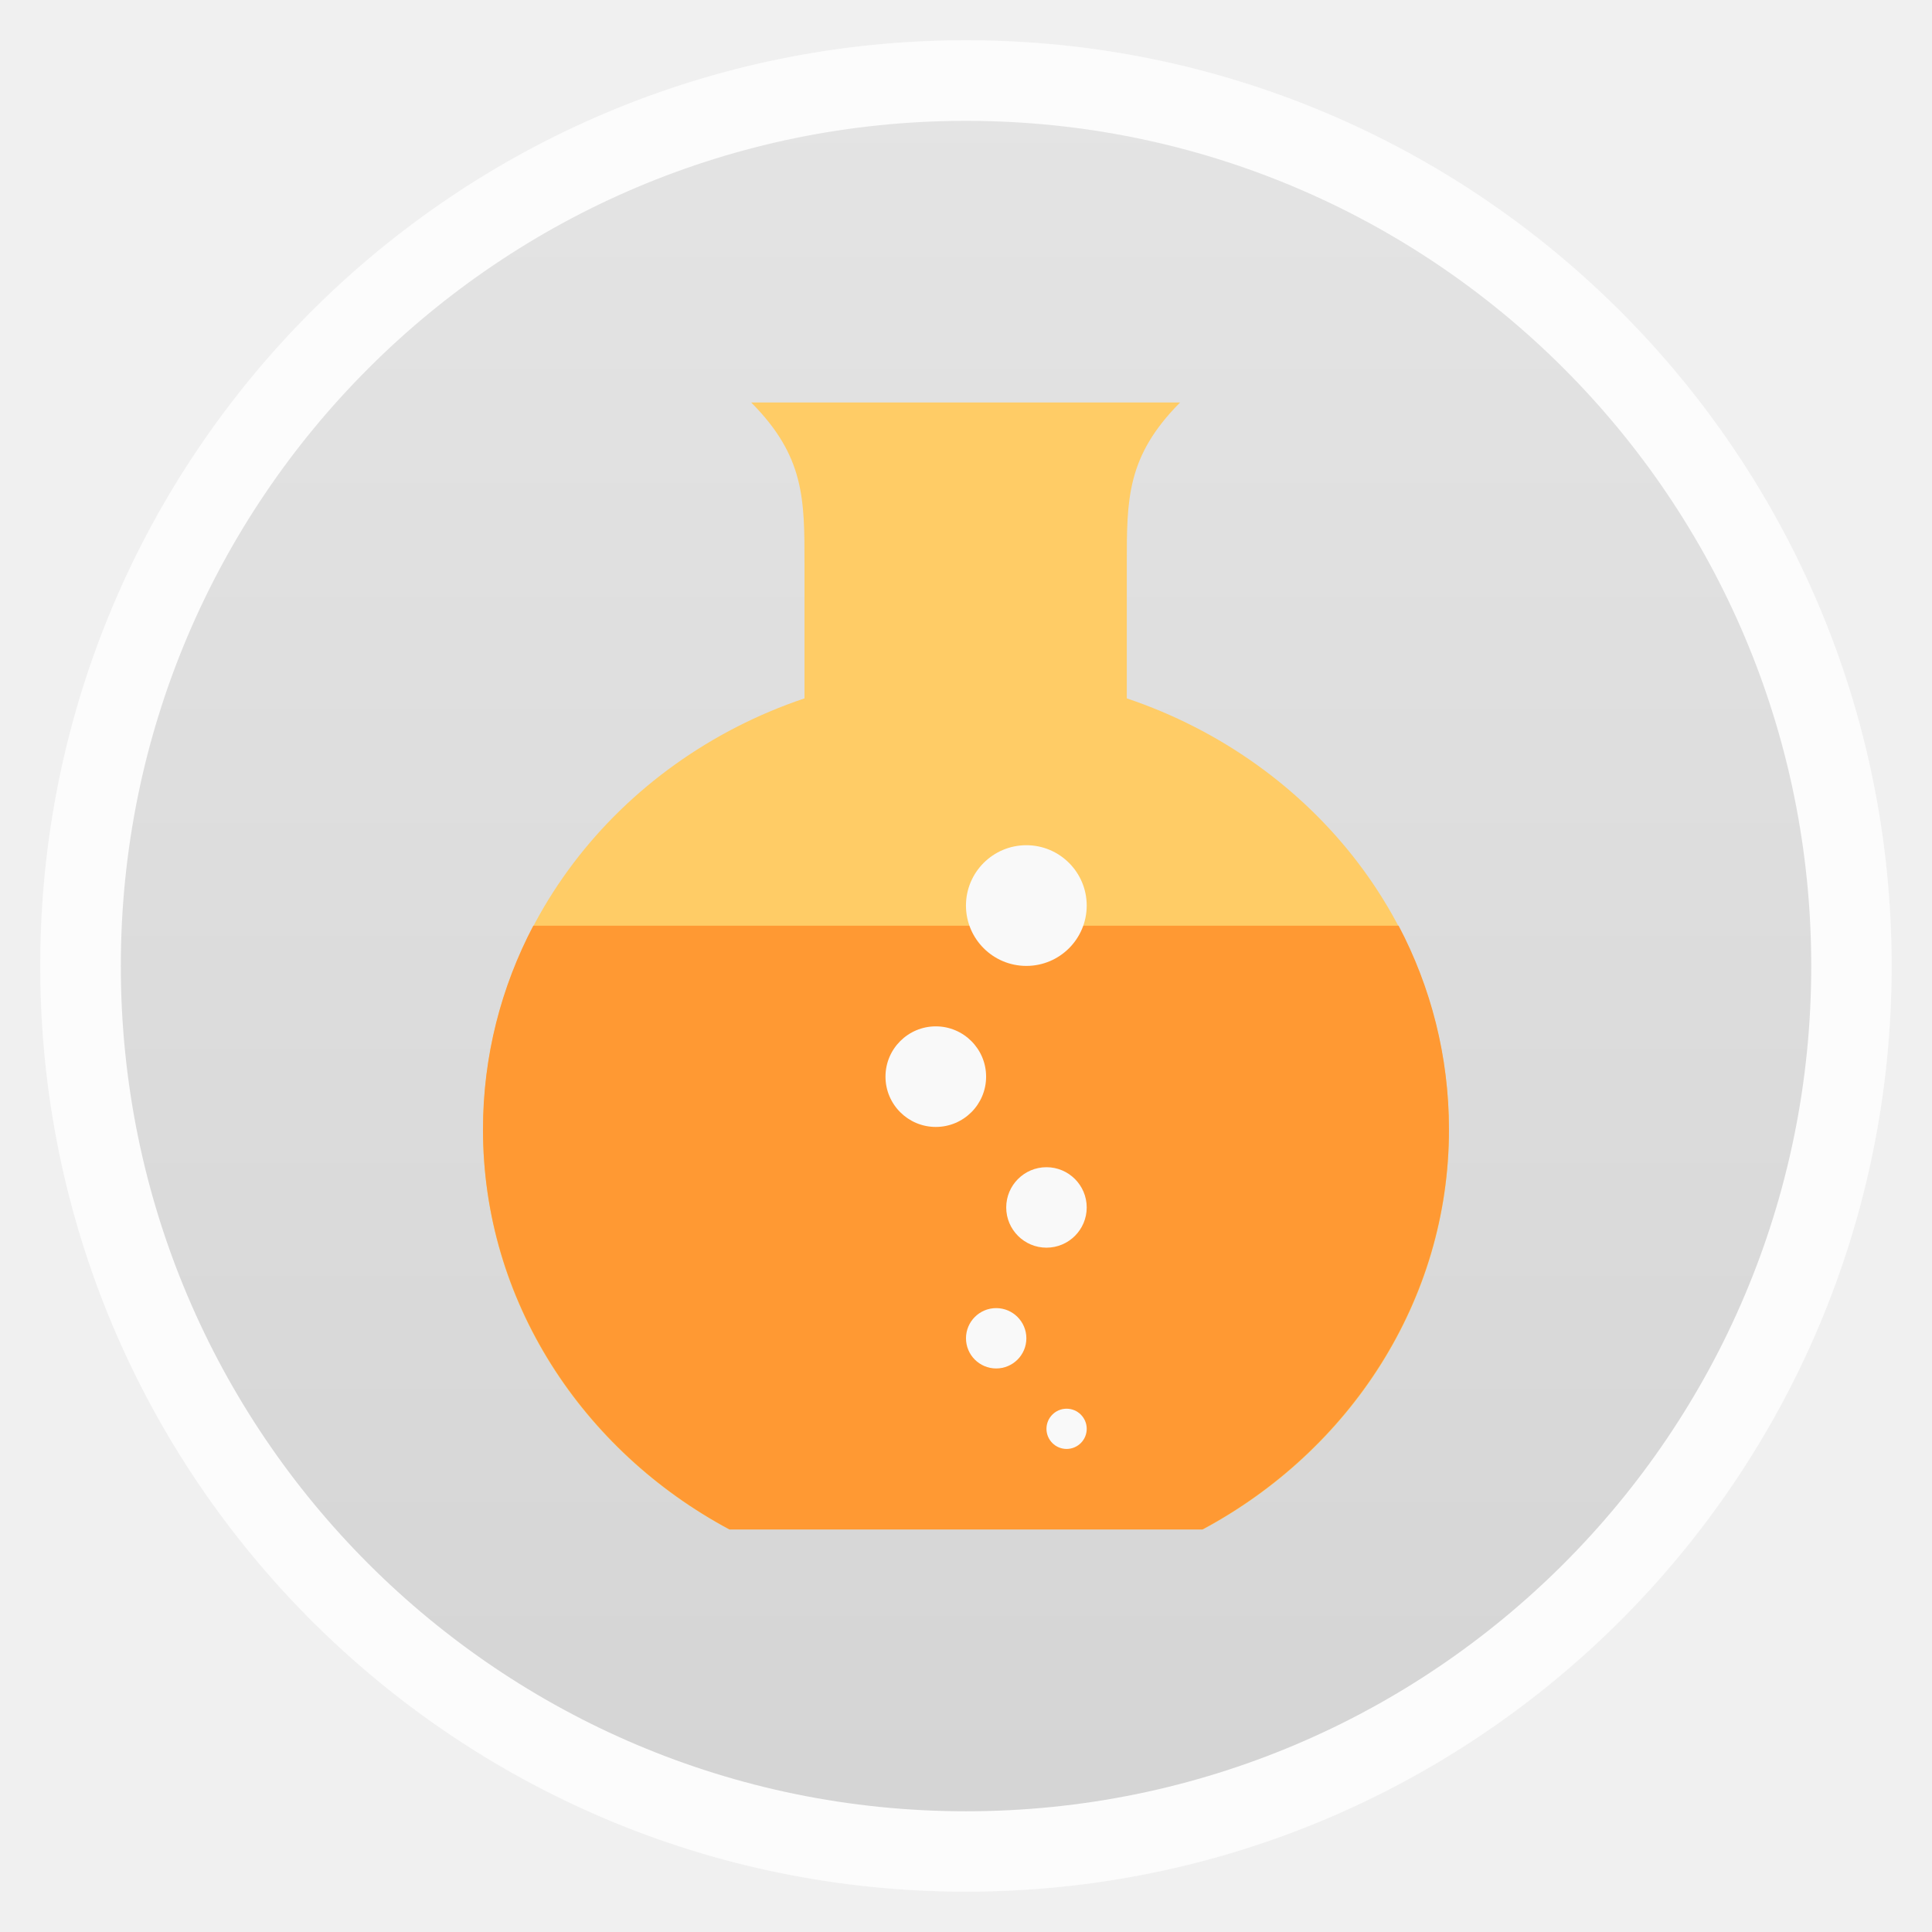
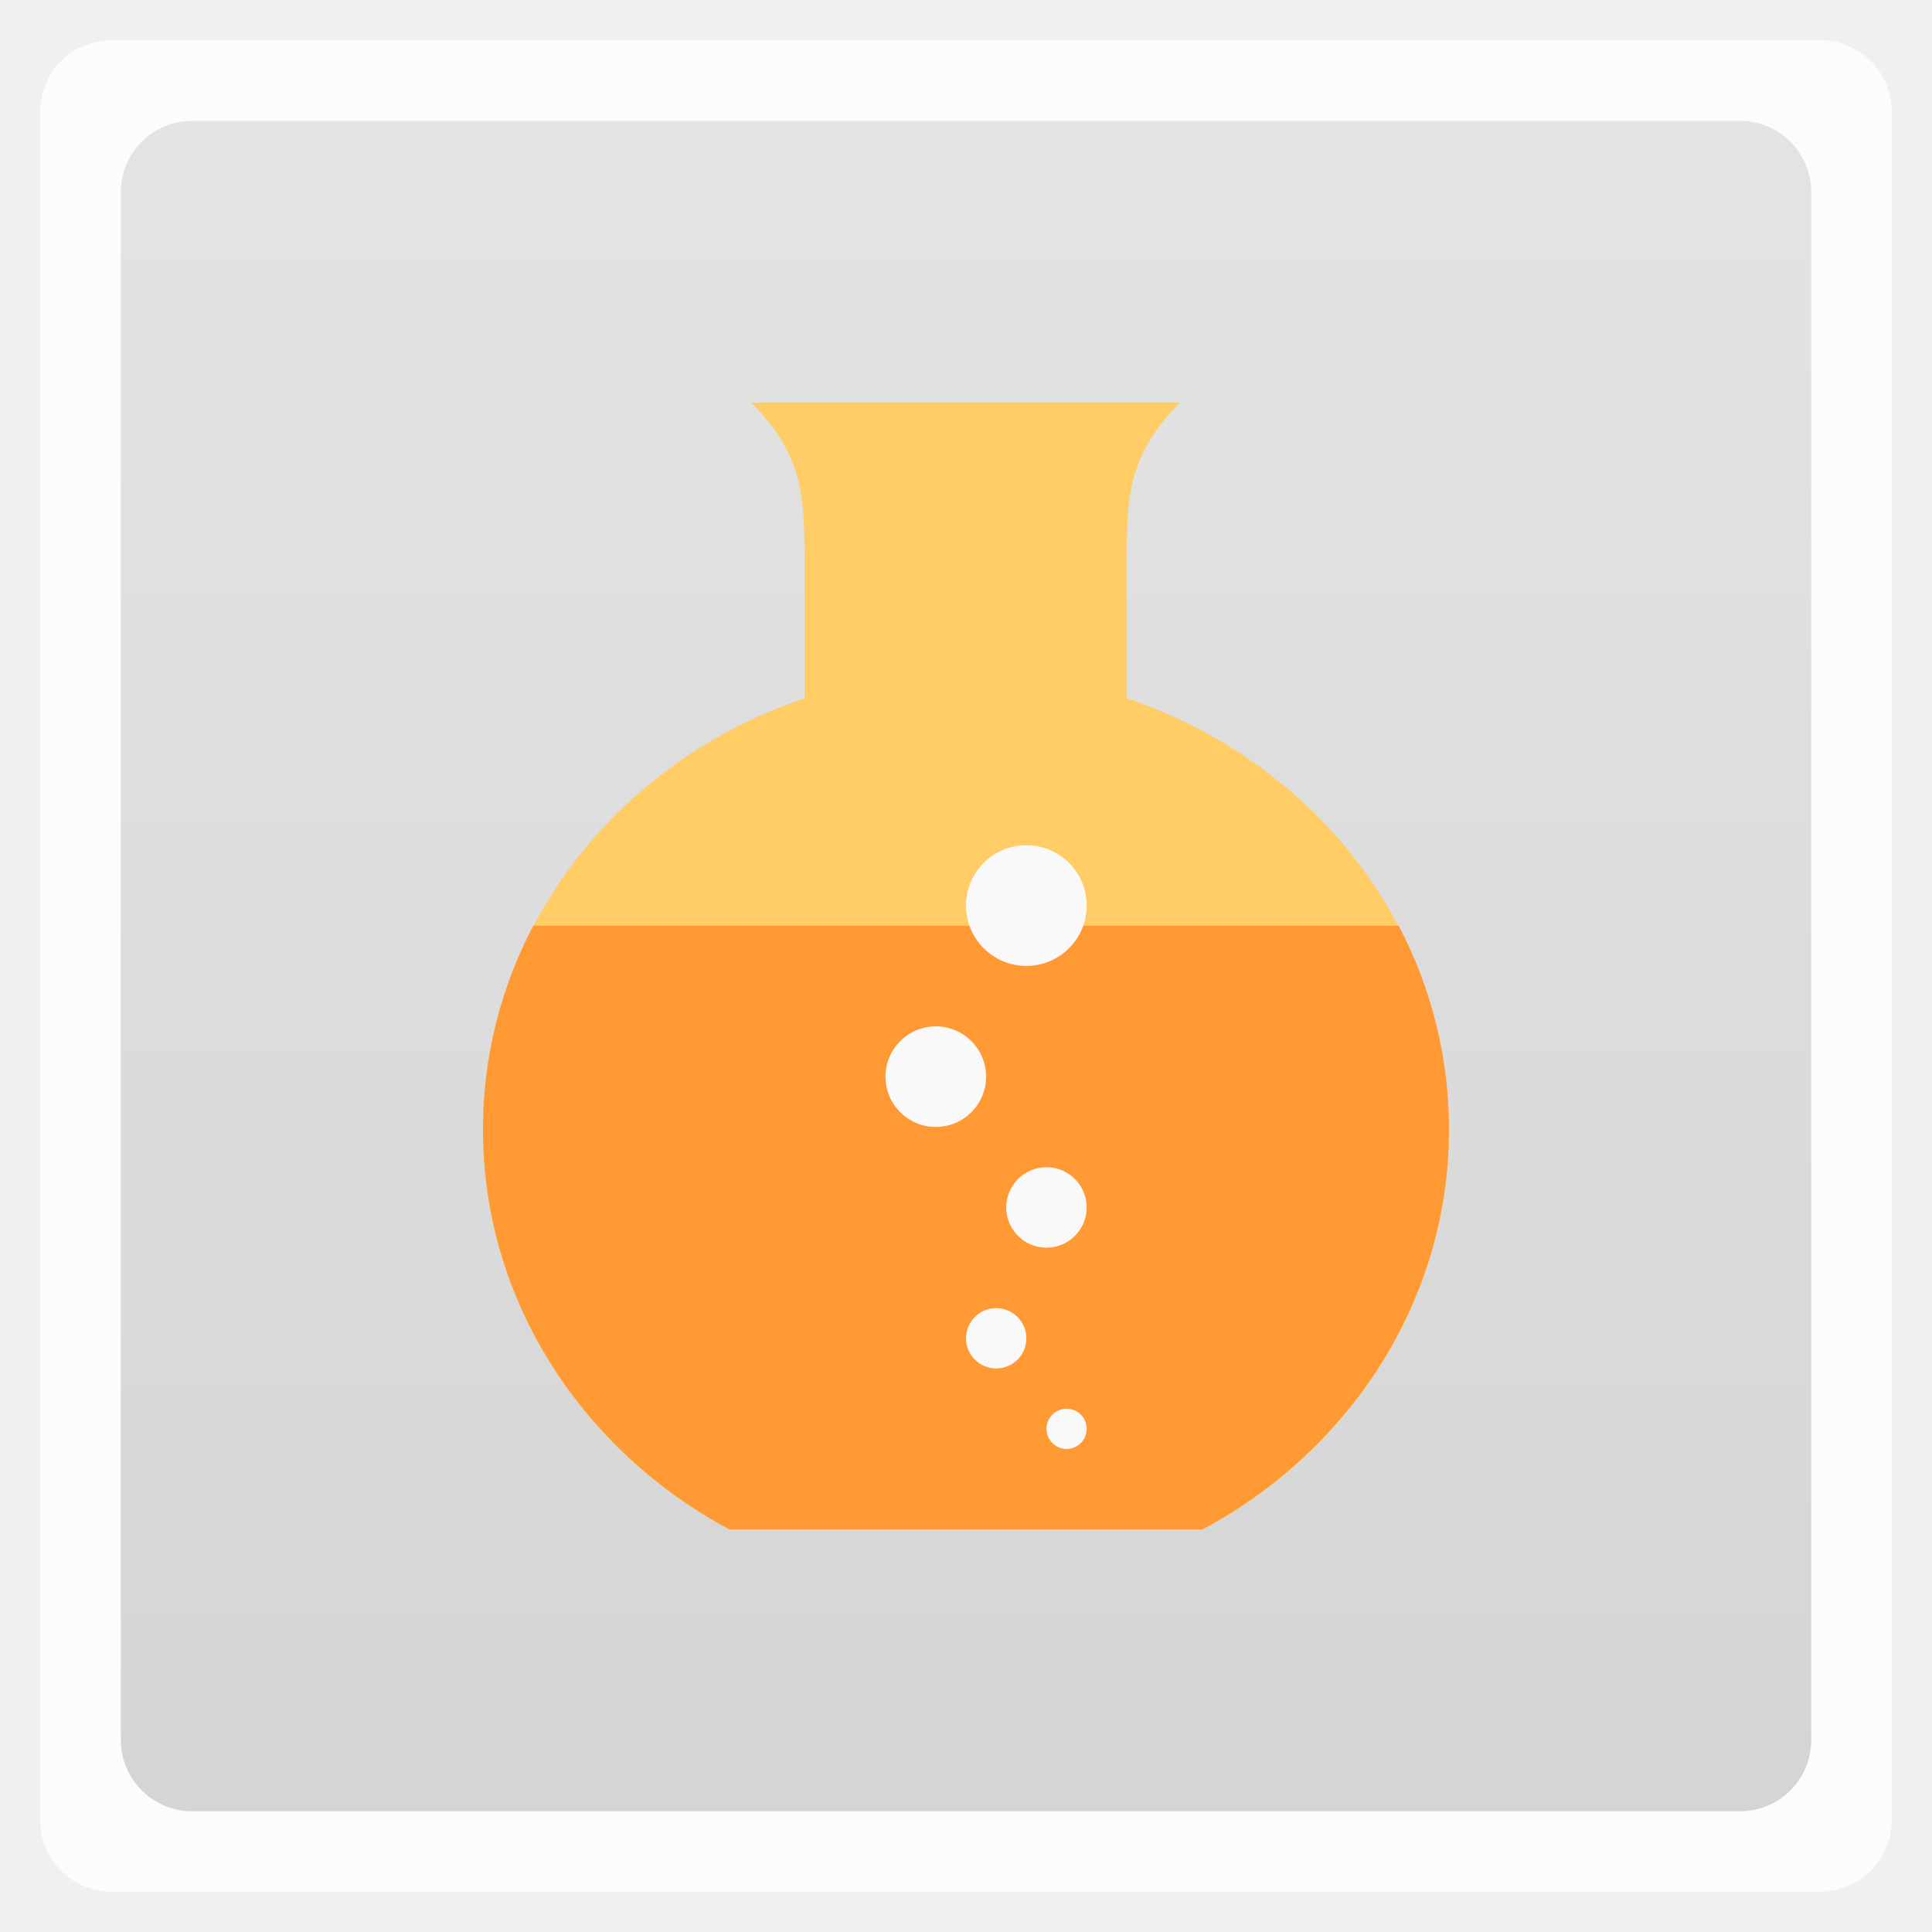
<svg xmlns="http://www.w3.org/2000/svg" xmlns:xlink="http://www.w3.org/1999/xlink" width="48" viewBox="0 0 13.547 13.547" height="48">
  <defs>
    <linearGradient id="0">
      <stop stop-color="#aaa" />
      <stop offset="1" stop-color="#c8c8c8" />
    </linearGradient>
    <linearGradient y2="268.33" x2="0" y1="279.1" gradientTransform="matrix(1.10528,0,0,1.10528,-134.2829,-295.7705)" gradientUnits="userSpaceOnUse" id="1" xlink:href="#0" />
    <path id="2" d="m 28,35.729 c 0,0.403 -0.448,0.729 -1,0.729 -0.552,0 -1,-0.327 -1,-0.729 C 26,35.327 26.448,35 27,35 c 0.552,0 1,0.327 1,0.729 z" />
  </defs>
  <g transform="translate(2.2222392e-4,4.4441464e-4)" fill-rule="evenodd">
-     <rect width="12.982" x="0.282" y="0.282" rx="6.491" height="12.982" opacity="0.5" fill="#ffffff" />
-     <rect width="11.853" x="0.847" y="0.847" rx="5.926" height="11.853" fill="url(#1)" />
+     <rect width="12.982" x="0.282" y="0.282" rx="0.5" height="12.982" opacity="0.5" fill="#ffffff" />
+     <rect width="11.853" x="0.847" y="0.847" rx="0.5" height="11.853" fill="url(#1)" />
  </g>
-   <rect height="12.982" rx="6.491" y="0.282" x="0.282" width="12.982" opacity="0.5" fill="#ffffff" fill-rule="evenodd" />
+   <rect height="12.982" rx="0.5" y="0.282" x="0.282" width="12.982" opacity="0.5" fill="#ffffff" fill-rule="evenodd" />
  <path d="m 5.267,2.822 c 0.376,0.378 0.374,0.679 0.374,1.133 l 0,0.942 C 4.327,5.339 3.387,6.525 3.387,7.923 c 10e-8,1.201 0.696,2.25 1.726,2.801 l 3.322,0 C 9.464,10.173 10.16,9.124 10.16,7.923 10.16,6.525 9.216,5.339 7.901,4.897 l 0,-0.942 c 0,-0.453 -0.002,-0.755 0.374,-1.133 l -3.008,0 z" fill="#ffcc66" />
  <path d="M 13.25,23 C 12.45,24.524 12,26.243 12,28.062 12,32.317 14.477,36.046 18.125,38 l 11.75,0 C 33.523,36.046 36,32.317 36,28.062 36,26.243 35.552,24.524 34.75,23 l -21.5,0 z" transform="scale(.28222)" fill="#ff9933" />
  <g fill="#f9f9f9">
    <use transform="matrix(.14111 0 0 .19349 3.66889 3.10559)" xlink:href="#2" />
    <use transform="matrix(.21167 0 0 .29024 1.27 -.98607)" xlink:href="#2" />
    <use transform="matrix(.28222 0 0 .38698 -.28222 -5.35994)" xlink:href="#2" />
    <use transform="matrix(.42333 0 0 .58047 -4.23333 -14.38991)" xlink:href="#2" />
    <use transform="matrix(.35278 0 0 .48373 -2.96333 -9.73381)" xlink:href="#2" />
  </g>
</svg>
